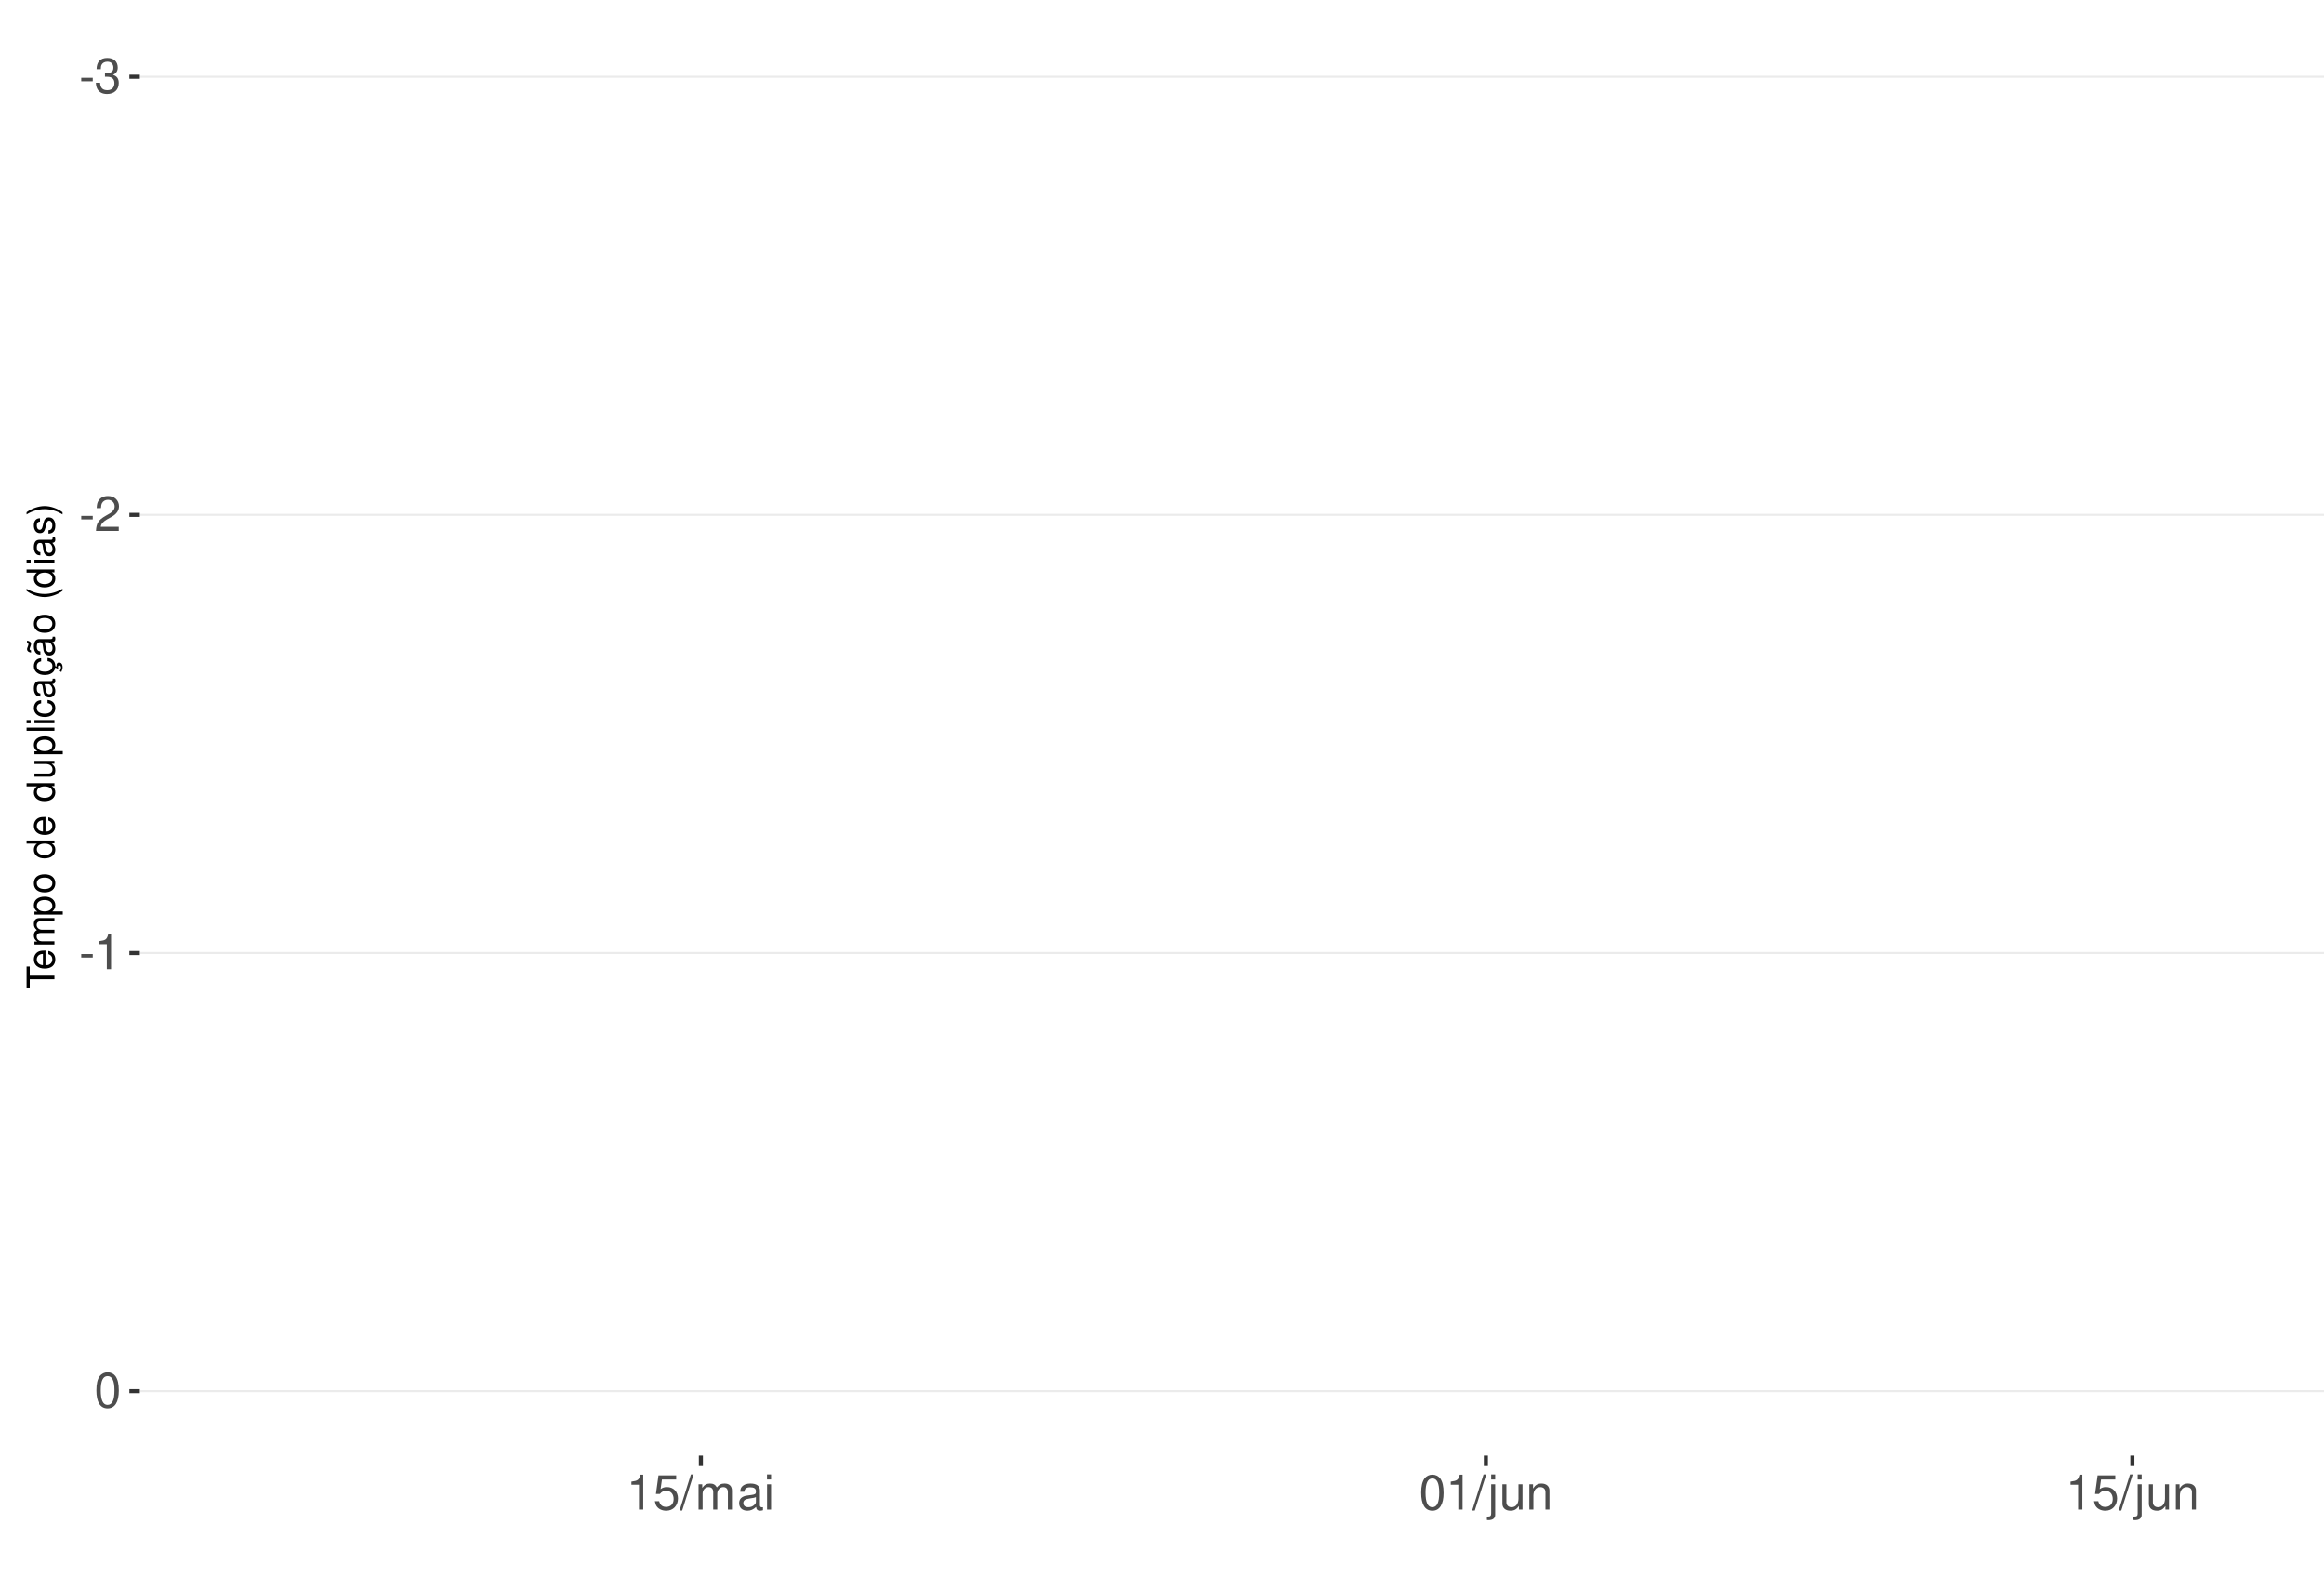
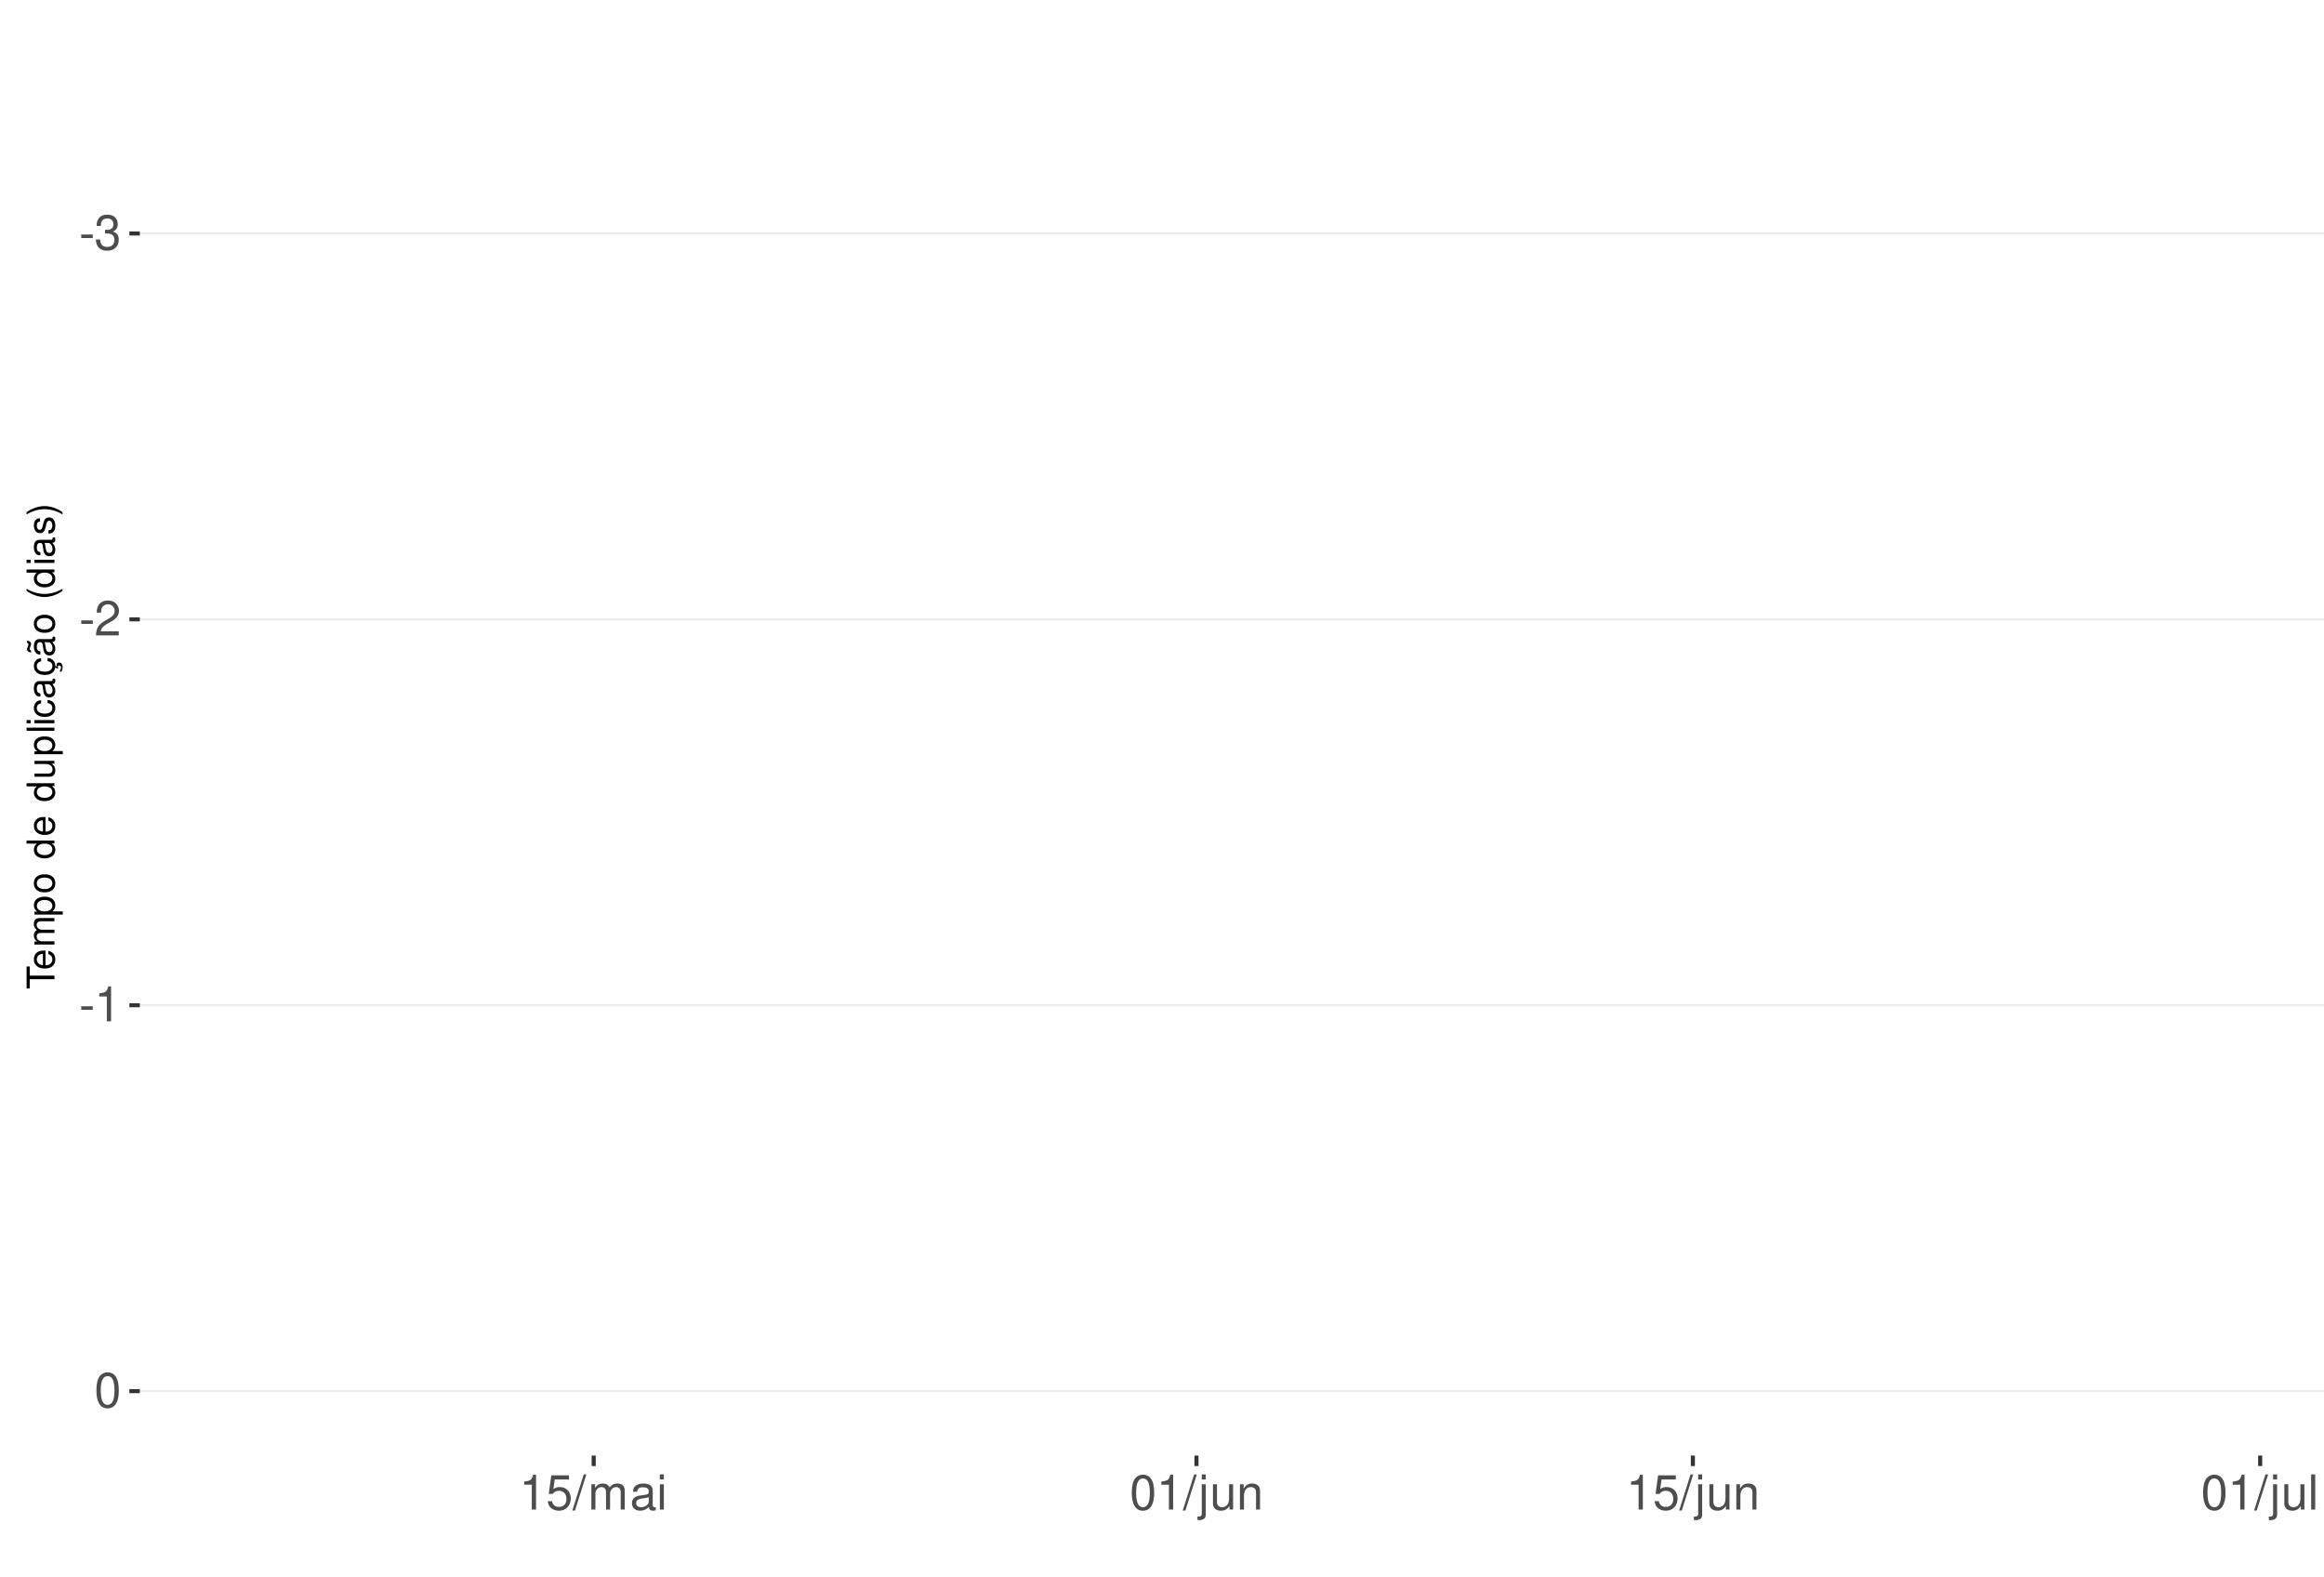
<svg xmlns="http://www.w3.org/2000/svg" xmlns:xlink="http://www.w3.org/1999/xlink" width="609pt" height="413pt" viewBox="0 0 609 413" version="1.1">
  <defs>
    <g>
      <symbol overflow="visible" id="glyph0-0">
        <path style="stroke:none;" d="" />
      </symbol>
      <symbol overflow="visible" id="glyph0-1">
        <path style="stroke:none;" d="M 3.594 -3.953 L 0.578 -3.953 L 0.578 -3.031 L 3.594 -3.031 Z M 3.594 -3.953 " />
      </symbol>
      <symbol overflow="visible" id="glyph0-2">
        <path style="stroke:none;" d="M 2.797 -4.219 L 3.406 -4.219 C 4.625 -4.219 5.266 -3.641 5.266 -2.547 C 5.266 -1.391 4.562 -0.703 3.422 -0.703 C 2.188 -0.703 1.594 -1.312 1.516 -2.656 L 0.406 -2.656 C 0.453 -1.922 0.578 -1.438 0.797 -1.031 C 1.266 -0.156 2.141 0.297 3.359 0.297 C 5.219 0.297 6.406 -0.828 6.406 -2.562 C 6.406 -3.719 5.969 -4.359 4.891 -4.734 C 5.719 -5.078 6.141 -5.703 6.141 -6.625 C 6.141 -8.203 5.109 -9.156 3.406 -9.156 C 1.594 -9.156 0.625 -8.141 0.594 -6.203 L 1.703 -6.203 C 1.719 -6.766 1.766 -7.078 1.906 -7.359 C 2.172 -7.875 2.719 -8.172 3.422 -8.172 C 4.406 -8.172 5 -7.578 5 -6.594 C 5 -5.953 4.766 -5.562 4.281 -5.344 C 3.969 -5.219 3.562 -5.156 2.797 -5.156 Z M 2.797 -4.219 " />
      </symbol>
      <symbol overflow="visible" id="glyph0-3">
        <path style="stroke:none;" d="M 6.406 -1.094 L 1.688 -1.094 C 1.797 -1.859 2.203 -2.344 3.297 -3.016 L 4.562 -3.719 C 5.828 -4.422 6.469 -5.359 6.469 -6.484 C 6.469 -7.234 6.156 -7.953 5.625 -8.438 C 5.094 -8.922 4.438 -9.156 3.594 -9.156 C 2.453 -9.156 1.609 -8.75 1.109 -7.953 C 0.797 -7.484 0.656 -6.906 0.625 -5.984 L 1.75 -5.984 C 1.781 -6.609 1.859 -6.969 2.016 -7.281 C 2.297 -7.828 2.891 -8.172 3.562 -8.172 C 4.562 -8.172 5.328 -7.438 5.328 -6.453 C 5.328 -5.719 4.906 -5.094 4.109 -4.625 L 2.953 -3.953 C 1.078 -2.875 0.531 -2.016 0.438 -0.016 L 6.406 -0.016 Z M 6.406 -1.094 " />
      </symbol>
      <symbol overflow="visible" id="glyph0-4">
        <path style="stroke:none;" d="M 3.281 -6.516 L 3.281 0 L 4.391 0 L 4.391 -9.156 L 3.656 -9.156 C 3.266 -7.75 3.016 -7.562 1.297 -7.328 L 1.297 -6.516 Z M 3.281 -6.516 " />
      </symbol>
      <symbol overflow="visible" id="glyph0-5">
        <path style="stroke:none;" d="M 3.484 -9.156 C 2.641 -9.156 1.891 -8.766 1.422 -8.156 C 0.828 -7.344 0.547 -6.125 0.547 -4.422 C 0.547 -1.344 1.562 0.297 3.484 0.297 C 5.375 0.297 6.422 -1.344 6.422 -4.359 C 6.422 -6.125 6.141 -7.312 5.547 -8.156 C 5.078 -8.781 4.328 -9.156 3.484 -9.156 Z M 3.484 -8.156 C 4.688 -8.156 5.281 -6.938 5.281 -4.453 C 5.281 -1.844 4.703 -0.625 3.453 -0.625 C 2.281 -0.625 1.688 -1.891 1.688 -4.422 C 1.688 -6.938 2.281 -8.156 3.484 -8.156 Z M 3.484 -8.156 " />
      </symbol>
      <symbol overflow="visible" id="glyph0-6">
        <path style="stroke:none;" d="M 6.031 -8.969 L 1.391 -8.969 L 0.719 -4.094 L 1.75 -4.094 C 2.266 -4.703 2.703 -4.922 3.406 -4.922 C 4.609 -4.922 5.359 -4.094 5.359 -2.766 C 5.359 -1.484 4.609 -0.703 3.391 -0.703 C 2.422 -0.703 1.828 -1.188 1.562 -2.203 L 0.438 -2.203 C 0.594 -1.469 0.719 -1.109 0.984 -0.781 C 1.5 -0.094 2.406 0.297 3.422 0.297 C 5.234 0.297 6.5 -1.031 6.5 -2.922 C 6.5 -4.703 5.312 -5.906 3.594 -5.906 C 2.969 -5.906 2.453 -5.75 1.938 -5.359 L 2.297 -7.875 L 6.031 -7.875 Z M 6.031 -8.969 " />
      </symbol>
      <symbol overflow="visible" id="glyph0-7">
        <path style="stroke:none;" d="M 2.891 -9.219 L -0.094 0.25 L 0.594 0.25 L 3.594 -9.219 Z M 2.891 -9.219 " />
      </symbol>
      <symbol overflow="visible" id="glyph0-8">
        <path style="stroke:none;" d="M 0.891 -6.625 L 0.891 0 L 1.953 0 L 1.953 -4.156 C 1.953 -5.125 2.641 -5.891 3.5 -5.891 C 4.297 -5.891 4.734 -5.422 4.734 -4.562 L 4.734 0 L 5.797 0 L 5.797 -4.156 C 5.797 -5.125 6.5 -5.891 7.359 -5.891 C 8.125 -5.891 8.578 -5.406 8.578 -4.562 L 8.578 0 L 9.641 0 L 9.641 -4.969 C 9.641 -6.156 8.953 -6.828 7.719 -6.828 C 6.828 -6.828 6.297 -6.562 5.688 -5.812 C 5.297 -6.516 4.766 -6.828 3.891 -6.828 C 3.016 -6.828 2.422 -6.5 1.859 -5.688 L 1.859 -6.625 Z M 0.891 -6.625 " />
      </symbol>
      <symbol overflow="visible" id="glyph0-9">
        <path style="stroke:none;" d="M 6.766 -0.625 C 6.656 -0.594 6.609 -0.594 6.547 -0.594 C 6.172 -0.594 5.969 -0.781 5.969 -1.109 L 5.969 -5.016 C 5.969 -6.188 5.109 -6.828 3.484 -6.828 C 2.5 -6.828 1.734 -6.547 1.281 -6.047 C 0.969 -5.703 0.844 -5.328 0.828 -4.672 L 1.891 -4.672 C 1.969 -5.484 2.453 -5.844 3.438 -5.844 C 4.406 -5.844 4.922 -5.5 4.922 -4.859 L 4.922 -4.578 C 4.906 -4.125 4.688 -3.969 3.828 -3.844 C 2.328 -3.656 2.094 -3.609 1.703 -3.438 C 0.922 -3.109 0.531 -2.531 0.531 -1.672 C 0.531 -0.469 1.359 0.297 2.703 0.297 C 3.547 0.297 4.219 0 4.969 -0.688 C 5.031 0 5.359 0.297 6.047 0.297 C 6.281 0.297 6.422 0.266 6.766 0.172 Z M 4.922 -2.094 C 4.922 -1.734 4.828 -1.516 4.5 -1.234 C 4.078 -0.828 3.562 -0.625 2.938 -0.625 C 2.109 -0.625 1.625 -1.031 1.625 -1.703 C 1.625 -2.391 2.094 -2.75 3.234 -2.906 C 4.359 -3.062 4.562 -3.109 4.922 -3.281 Z M 4.922 -2.094 " />
      </symbol>
      <symbol overflow="visible" id="glyph0-10">
        <path style="stroke:none;" d="M 1.891 -6.625 L 0.844 -6.625 L 0.844 0 L 1.891 0 Z M 1.891 -9.219 L 0.828 -9.219 L 0.828 -7.891 L 1.891 -7.891 Z M 1.891 -9.219 " />
      </symbol>
      <symbol overflow="visible" id="glyph0-11">
        <path style="stroke:none;" d="M 0.891 -6.625 L 0.891 0.969 C 0.891 1.625 0.688 1.828 0.031 1.828 C -0.047 1.828 -0.094 1.828 -0.234 1.828 L -0.234 2.719 C -0.094 2.75 -0.031 2.766 0.125 2.766 C 1.312 2.766 1.938 2.297 1.938 1.375 L 1.938 -6.625 Z M 1.938 -9.219 L 0.891 -9.219 L 0.891 -7.891 L 1.938 -7.891 Z M 1.938 -9.219 " />
      </symbol>
      <symbol overflow="visible" id="glyph0-12">
        <path style="stroke:none;" d="M 6.094 0 L 6.094 -6.625 L 5.047 -6.625 L 5.047 -2.875 C 5.047 -1.516 4.344 -0.625 3.234 -0.625 C 2.406 -0.625 1.875 -1.141 1.875 -1.938 L 1.875 -6.625 L 0.828 -6.625 L 0.828 -1.516 C 0.828 -0.422 1.641 0.297 2.938 0.297 C 3.906 0.297 4.531 -0.047 5.156 -0.922 L 5.156 0 Z M 6.094 0 " />
      </symbol>
      <symbol overflow="visible" id="glyph0-13">
        <path style="stroke:none;" d="M 0.891 -6.625 L 0.891 0 L 1.953 0 L 1.953 -3.656 C 1.953 -5.016 2.656 -5.891 3.75 -5.891 C 4.578 -5.891 5.109 -5.391 5.109 -4.594 L 5.109 0 L 6.156 0 L 6.156 -5.016 C 6.156 -6.109 5.344 -6.828 4.062 -6.828 C 3.078 -6.828 2.438 -6.438 1.859 -5.516 L 1.859 -6.625 Z M 0.891 -6.625 " />
      </symbol>
+       <symbol overflow="visible" id="glyph0-14">
+         <path style="stroke:none;" d="M 1.922 -9.219 L 0.859 -9.219 L 0.859 0 L 1.922 0 Z M 1.922 -9.219 " />
+       </symbol>
      <symbol overflow="visible" id="glyph1-0">
        <path style="stroke:none;" d="" />
      </symbol>
      <symbol overflow="visible" id="glyph1-1">
        <path style="stroke:none;" d="M -6.469 -3.547 L -6.469 -5.938 L -7.297 -5.938 L -7.297 -0.203 L -6.469 -0.203 L -6.469 -2.609 L 0 -2.609 L 0 -3.547 Z M -6.469 -3.547 " />
      </symbol>
      <symbol overflow="visible" id="glyph1-2">
        <path style="stroke:none;" d="M -2.344 -5.125 C -3.141 -5.125 -3.625 -5.062 -4.016 -4.922 C -4.875 -4.578 -5.391 -3.781 -5.391 -2.797 C -5.391 -1.344 -4.281 -0.406 -2.547 -0.406 C -0.812 -0.406 0.234 -1.297 0.234 -2.781 C 0.234 -3.984 -0.453 -4.812 -1.594 -5.016 L -1.594 -4.188 C -0.906 -3.953 -0.547 -3.484 -0.547 -2.812 C -0.547 -2.281 -0.781 -1.828 -1.219 -1.547 C -1.516 -1.344 -1.812 -1.281 -2.344 -1.266 Z M -3.016 -1.297 C -3.984 -1.359 -4.625 -1.953 -4.625 -2.797 C -4.625 -3.641 -3.953 -4.234 -3.016 -4.234 Z M -3.016 -1.297 " />
      </symbol>
      <symbol overflow="visible" id="glyph1-3">
        <path style="stroke:none;" d="M -5.234 -0.703 L 0 -0.703 L 0 -1.547 L -3.297 -1.547 C -4.047 -1.547 -4.656 -2.094 -4.656 -2.766 C -4.656 -3.391 -4.281 -3.734 -3.609 -3.734 L 0 -3.734 L 0 -4.578 L -3.297 -4.578 C -4.047 -4.578 -4.656 -5.125 -4.656 -5.812 C -4.656 -6.422 -4.266 -6.781 -3.609 -6.781 L 0 -6.781 L 0 -7.625 L -3.938 -7.625 C -4.875 -7.625 -5.391 -7.078 -5.391 -6.094 C -5.391 -5.406 -5.188 -4.984 -4.594 -4.484 C -5.156 -4.188 -5.391 -3.766 -5.391 -3.078 C -5.391 -2.375 -5.125 -1.906 -4.5 -1.469 L -5.234 -1.469 Z M -5.234 -0.703 " />
      </symbol>
      <symbol overflow="visible" id="glyph1-4">
        <path style="stroke:none;" d="M 2.188 -0.547 L 2.188 -1.375 L -0.547 -1.375 C -0.016 -1.812 0.234 -2.312 0.234 -2.984 C 0.234 -4.344 -0.859 -5.234 -2.531 -5.234 C -4.297 -5.234 -5.391 -4.375 -5.391 -2.984 C -5.391 -2.266 -5.062 -1.703 -4.453 -1.312 L -5.234 -1.312 L -5.234 -0.547 Z M -4.609 -2.844 C -4.609 -3.766 -3.797 -4.359 -2.547 -4.359 C -1.359 -4.359 -0.547 -3.75 -0.547 -2.844 C -0.547 -1.953 -1.344 -1.375 -2.578 -1.375 C -3.812 -1.375 -4.609 -1.953 -4.609 -2.844 Z M -4.609 -2.844 " />
      </symbol>
      <symbol overflow="visible" id="glyph1-5">
        <path style="stroke:none;" d="M -5.391 -2.719 C -5.391 -1.234 -4.344 -0.359 -2.578 -0.359 C -0.812 -0.359 0.234 -1.234 0.234 -2.734 C 0.234 -4.203 -0.812 -5.094 -2.547 -5.094 C -4.359 -5.094 -5.391 -4.234 -5.391 -2.719 Z M -4.625 -2.734 C -4.625 -3.672 -3.844 -4.234 -2.547 -4.234 C -1.312 -4.234 -0.547 -3.656 -0.547 -2.734 C -0.547 -1.797 -1.312 -1.234 -2.578 -1.234 C -3.844 -1.234 -4.625 -1.797 -4.625 -2.734 Z M -4.625 -2.734 " />
      </symbol>
      <symbol overflow="visible" id="glyph1-6">
        <path style="stroke:none;" d="" />
      </symbol>
      <symbol overflow="visible" id="glyph1-7">
        <path style="stroke:none;" d="M -7.297 -4.953 L -7.297 -4.125 L -4.578 -4.125 C -5.109 -3.766 -5.391 -3.203 -5.391 -2.516 C -5.391 -1.156 -4.297 -0.266 -2.625 -0.266 C -0.859 -0.266 0.234 -1.125 0.234 -2.547 C 0.234 -3.266 -0.047 -3.766 -0.688 -4.203 L 0 -4.203 L 0 -4.953 Z M -4.609 -2.656 C -4.609 -3.547 -3.812 -4.125 -2.562 -4.125 C -1.344 -4.125 -0.547 -3.547 -0.547 -2.656 C -0.547 -1.734 -1.359 -1.125 -2.578 -1.125 C -3.797 -1.125 -4.609 -1.734 -4.609 -2.656 Z M -4.609 -2.656 " />
      </symbol>
      <symbol overflow="visible" id="glyph1-8">
        <path style="stroke:none;" d="M 0 -4.812 L -5.234 -4.812 L -5.234 -3.984 L -2.266 -3.984 C -1.203 -3.984 -0.5 -3.438 -0.5 -2.562 C -0.5 -1.906 -0.906 -1.484 -1.531 -1.484 L -5.234 -1.484 L -5.234 -0.656 L -1.203 -0.656 C -0.328 -0.656 0.234 -1.297 0.234 -2.312 C 0.234 -3.094 -0.047 -3.578 -0.734 -4.062 L 0 -4.062 Z M 0 -4.812 " />
      </symbol>
      <symbol overflow="visible" id="glyph1-9">
        <path style="stroke:none;" d="M -7.297 -1.516 L -7.297 -0.688 L 0 -0.688 L 0 -1.516 Z M -7.297 -1.516 " />
      </symbol>
      <symbol overflow="visible" id="glyph1-10">
        <path style="stroke:none;" d="M -5.234 -1.5 L -5.234 -0.672 L 0 -0.672 L 0 -1.5 Z M -7.297 -1.5 L -7.297 -0.656 L -6.234 -0.656 L -6.234 -1.5 Z M -7.297 -1.5 " />
      </symbol>
      <symbol overflow="visible" id="glyph1-11">
        <path style="stroke:none;" d="M -3.484 -4.703 C -3.984 -4.672 -4.312 -4.562 -4.609 -4.359 C -5.094 -4 -5.391 -3.375 -5.391 -2.641 C -5.391 -1.219 -4.266 -0.312 -2.531 -0.312 C -0.844 -0.312 0.234 -1.203 0.234 -2.625 C 0.234 -3.875 -0.516 -4.672 -1.797 -4.766 L -1.797 -3.938 C -0.953 -3.797 -0.547 -3.359 -0.547 -2.656 C -0.547 -1.734 -1.297 -1.188 -2.531 -1.188 C -3.844 -1.188 -4.625 -1.719 -4.625 -2.625 C -4.625 -3.328 -4.203 -3.766 -3.484 -3.875 Z M -3.484 -4.703 " />
      </symbol>
      <symbol overflow="visible" id="glyph1-12">
        <path style="stroke:none;" d="M -0.484 -5.344 C -0.469 -5.266 -0.469 -5.219 -0.469 -5.172 C -0.469 -4.875 -0.625 -4.719 -0.875 -4.719 L -3.953 -4.719 C -4.891 -4.719 -5.391 -4.047 -5.391 -2.75 C -5.391 -1.984 -5.172 -1.375 -4.781 -1.016 C -4.516 -0.766 -4.203 -0.672 -3.688 -0.656 L -3.688 -1.484 C -4.328 -1.562 -4.625 -1.938 -4.625 -2.719 C -4.625 -3.484 -4.344 -3.891 -3.844 -3.891 L -3.625 -3.891 C -3.266 -3.875 -3.125 -3.703 -3.047 -3.016 C -2.891 -1.844 -2.844 -1.656 -2.719 -1.344 C -2.453 -0.734 -2 -0.422 -1.312 -0.422 C -0.375 -0.422 0.234 -1.078 0.234 -2.141 C 0.234 -2.797 0 -3.328 -0.547 -3.922 C 0 -3.984 0.234 -4.234 0.234 -4.781 C 0.234 -4.953 0.203 -5.062 0.141 -5.344 Z M -1.656 -3.891 C -1.375 -3.891 -1.203 -3.812 -0.969 -3.562 C -0.656 -3.219 -0.5 -2.812 -0.5 -2.312 C -0.5 -1.672 -0.812 -1.297 -1.344 -1.297 C -1.891 -1.297 -2.172 -1.656 -2.297 -2.547 C -2.422 -3.438 -2.453 -3.609 -2.594 -3.891 Z M -1.656 -3.891 " />
      </symbol>
      <symbol overflow="visible" id="glyph1-13">
        <path style="stroke:none;" d="M 0.234 -2.641 C 0.234 -3.875 -0.547 -4.703 -1.797 -4.766 L -1.797 -3.938 C -0.953 -3.797 -0.531 -3.359 -0.531 -2.656 C -0.531 -1.734 -1.281 -1.188 -2.516 -1.188 C -3.844 -1.188 -4.625 -1.719 -4.625 -2.625 C -4.625 -3.328 -4.203 -3.766 -3.484 -3.875 L -3.484 -4.703 C -3.984 -4.672 -4.312 -4.562 -4.609 -4.359 C -5.094 -4 -5.391 -3.375 -5.391 -2.641 C -5.391 -1.219 -4.266 -0.312 -2.531 -0.312 C -1.469 -0.312 -0.625 -0.672 -0.156 -1.312 C 0.047 -1.594 0.125 -1.812 0.203 -2.25 L 0.922 -1.938 L 0.984 -2.062 C 0.938 -2.188 0.906 -2.25 0.906 -2.375 C 0.906 -2.656 1.047 -2.828 1.281 -2.828 C 1.547 -2.828 1.734 -2.594 1.734 -2.297 C 1.734 -2.031 1.672 -1.844 1.438 -1.406 L 1.406 -1.312 L 1.812 -1.094 C 2.078 -1.75 2.141 -1.953 2.141 -2.344 C 2.141 -3.109 1.781 -3.578 1.203 -3.578 C 0.781 -3.578 0.547 -3.297 0.547 -2.797 C 0.547 -2.703 0.547 -2.641 0.562 -2.516 Z M 0.234 -2.641 " />
      </symbol>
      <symbol overflow="visible" id="glyph1-14">
        <path style="stroke:none;" d="M -0.484 -5.344 C -0.469 -5.266 -0.469 -5.219 -0.469 -5.172 C -0.469 -4.875 -0.625 -4.719 -0.875 -4.719 L -3.953 -4.719 C -4.891 -4.719 -5.391 -4.047 -5.391 -2.75 C -5.391 -1.984 -5.172 -1.375 -4.781 -1.016 C -4.516 -0.766 -4.203 -0.672 -3.688 -0.656 L -3.688 -1.484 C -4.328 -1.562 -4.625 -1.938 -4.625 -2.719 C -4.625 -3.484 -4.344 -3.891 -3.844 -3.891 L -3.625 -3.891 C -3.266 -3.875 -3.125 -3.703 -3.047 -3.016 C -2.891 -1.844 -2.844 -1.656 -2.719 -1.344 C -2.453 -0.734 -2 -0.422 -1.312 -0.422 C -0.375 -0.422 0.234 -1.078 0.234 -2.141 C 0.234 -2.797 0 -3.328 -0.547 -3.922 C 0 -3.984 0.234 -4.234 0.234 -4.781 C 0.234 -4.953 0.203 -5.062 0.141 -5.344 Z M -1.656 -3.891 C -1.375 -3.891 -1.203 -3.812 -0.969 -3.562 C -0.656 -3.219 -0.5 -2.812 -0.5 -2.312 C -0.5 -1.672 -0.812 -1.297 -1.344 -1.297 C -1.891 -1.297 -2.172 -1.656 -2.297 -2.547 C -2.422 -3.438 -2.453 -3.609 -2.594 -3.891 Z M -7.172 -3.75 C -6.922 -3.672 -6.812 -3.547 -6.812 -3.375 C -6.812 -3.25 -6.875 -2.984 -6.984 -2.734 C -7.156 -2.312 -7.172 -2.25 -7.172 -2.047 C -7.172 -1.594 -6.797 -1.297 -6.141 -1.188 L -6.141 -1.766 C -6.375 -1.812 -6.5 -1.938 -6.5 -2.094 C -6.5 -2.203 -6.469 -2.344 -6.375 -2.578 C -6.156 -3.156 -6.125 -3.234 -6.125 -3.438 C -6.125 -3.922 -6.484 -4.219 -7.172 -4.312 Z M -7.172 -3.75 " />
      </symbol>
      <symbol overflow="visible" id="glyph1-15">
        <path style="stroke:none;" d="M -7.297 -2.359 C -5.984 -1.359 -4.156 -0.734 -2.594 -0.734 C -1.016 -0.734 0.812 -1.359 2.125 -2.359 L 2.125 -2.906 C 0.688 -2.031 -0.984 -1.547 -2.594 -1.547 C -4.188 -1.547 -5.875 -2.031 -7.297 -2.906 Z M -7.297 -2.359 " />
      </symbol>
      <symbol overflow="visible" id="glyph1-16">
        <path style="stroke:none;" d="M -3.781 -4.375 C -4.812 -4.375 -5.391 -3.688 -5.391 -2.484 C -5.391 -1.266 -4.766 -0.469 -3.797 -0.469 C -2.969 -0.469 -2.578 -0.891 -2.281 -2.125 L -2.094 -2.906 C -1.953 -3.484 -1.734 -3.719 -1.375 -3.719 C -0.875 -3.719 -0.547 -3.234 -0.547 -2.5 C -0.547 -2.047 -0.672 -1.672 -0.891 -1.453 C -1.047 -1.328 -1.188 -1.266 -1.562 -1.219 L -1.562 -0.344 C -0.344 -0.375 0.234 -1.062 0.234 -2.438 C 0.234 -3.75 -0.422 -4.594 -1.438 -4.594 C -2.203 -4.594 -2.641 -4.156 -2.891 -3.109 L -3.078 -2.312 C -3.234 -1.625 -3.453 -1.344 -3.828 -1.344 C -4.312 -1.344 -4.625 -1.766 -4.625 -2.453 C -4.625 -3.125 -4.328 -3.484 -3.781 -3.5 Z M -3.781 -4.375 " />
      </symbol>
      <symbol overflow="visible" id="glyph1-17">
        <path style="stroke:none;" d="M 2.125 -0.938 C 0.812 -1.938 -1.016 -2.562 -2.578 -2.562 C -4.156 -2.562 -5.984 -1.938 -7.297 -0.938 L -7.297 -0.375 C -5.859 -1.266 -4.188 -1.75 -2.578 -1.75 C -0.984 -1.75 0.703 -1.266 2.125 -0.375 Z M 2.125 -0.938 " />
      </symbol>
    </g>
    <clipPath id="clip1">
      <path d="M 36.645 9.961 L 609 9.961 L 609 381.328 L 36.645 381.328 Z M 36.645 9.961 " />
    </clipPath>
    <clipPath id="clip2">
-       <path d="M 36.645 19 L 609 19 L 609 21 L 36.645 21 Z M 36.645 19 " />
+       <path d="M 36.645 60 L 609 60 L 609 62 L 36.645 62 Z M 36.645 60 " />
    </clipPath>
    <clipPath id="clip3">
-       <path d="M 36.645 134 L 609 134 L 609 136 L 36.645 136 Z M 36.645 134 " />
+       <path d="M 36.645 161 L 609 161 L 609 163 L 36.645 163 Z M 36.645 161 " />
    </clipPath>
    <clipPath id="clip4">
-       <path d="M 36.645 249 L 609 249 L 609 250 L 36.645 250 Z M 36.645 249 " />
+       <path d="M 36.645 263 L 609 263 L 609 264 L 36.645 264 Z M 36.645 263 " />
    </clipPath>
    <clipPath id="clip5">
      <path d="M 36.645 364 L 609 364 L 609 365 L 36.645 365 Z M 36.645 364 " />
    </clipPath>
  </defs>
  <g id="surface271">
    <rect x="0" y="0" width="609" height="413" style="fill:rgb(100%,100%,100%);fill-opacity:1;stroke:none;" />
    <rect x="0" y="0" width="609" height="413" style="fill:rgb(100%,100%,100%);fill-opacity:1;stroke:none;" />
    <path style="fill:none;stroke-width:1.067;stroke-linecap:round;stroke-linejoin:round;stroke:rgb(100%,100%,100%);stroke-opacity:1;stroke-miterlimit:10;" d="M 0 413 L 609 413 L 609 0 L 0 0 Z M 0 413 " />
    <g clip-path="url(#clip1)" clip-rule="nonzero">
      <path style=" stroke:none;fill-rule:nonzero;fill:rgb(100%,100%,100%);fill-opacity:1;" d="M 36.645 381.328 L 609 381.328 L 609 9.961 L 36.645 9.961 Z M 36.645 381.328 " />
    </g>
    <g clip-path="url(#clip2)" clip-rule="nonzero">
-       <path style="fill:none;stroke-width:0.533;stroke-linecap:butt;stroke-linejoin:round;stroke:rgb(92.157%,92.157%,92.157%);stroke-opacity:1;stroke-miterlimit:10;" d="M 36.645 20.109 L 609 20.109 " />
+       <path style="fill:none;stroke-width:0.533;stroke-linecap:butt;stroke-linejoin:round;stroke:rgb(92.157%,92.157%,92.157%);stroke-opacity:1;stroke-miterlimit:10;" d="M 36.645 61.168 L 609 61.168 " />
    </g>
    <g clip-path="url(#clip3)" clip-rule="nonzero">
-       <path style="fill:none;stroke-width:0.533;stroke-linecap:butt;stroke-linejoin:round;stroke:rgb(92.157%,92.157%,92.157%);stroke-opacity:1;stroke-miterlimit:10;" d="M 36.645 134.887 L 609 134.887 " />
+       <path style="fill:none;stroke-width:0.533;stroke-linecap:butt;stroke-linejoin:round;stroke:rgb(92.157%,92.157%,92.157%);stroke-opacity:1;stroke-miterlimit:10;" d="M 36.645 162.262 L 609 162.262 " />
    </g>
    <g clip-path="url(#clip4)" clip-rule="nonzero">
-       <path style="fill:none;stroke-width:0.533;stroke-linecap:butt;stroke-linejoin:round;stroke:rgb(92.157%,92.157%,92.157%);stroke-opacity:1;stroke-miterlimit:10;" d="M 36.645 249.668 L 609 249.668 " />
+       <path style="fill:none;stroke-width:0.533;stroke-linecap:butt;stroke-linejoin:round;stroke:rgb(92.157%,92.157%,92.157%);stroke-opacity:1;stroke-miterlimit:10;" d="M 36.645 263.355 L 609 263.355 " />
    </g>
    <g clip-path="url(#clip5)" clip-rule="nonzero">
      <path style="fill:none;stroke-width:0.533;stroke-linecap:butt;stroke-linejoin:round;stroke:rgb(92.157%,92.157%,92.157%);stroke-opacity:1;stroke-miterlimit:10;" d="M 36.645 364.449 L 609 364.449 " />
    </g>
    <g style="fill:rgb(30.196%,30.196%,30.196%);fill-opacity:1;">
-       <use xlink:href="#glyph0-1" x="20.715" y="24.331" />
-       <use xlink:href="#glyph0-2" x="24.715" y="24.331" />
-     </g>
-     <g style="fill:rgb(30.196%,30.196%,30.196%);fill-opacity:1;">
-       <use xlink:href="#glyph0-1" x="20.715" y="139.108" />
-       <use xlink:href="#glyph0-3" x="24.715" y="139.108" />
-     </g>
-     <g style="fill:rgb(30.196%,30.196%,30.196%);fill-opacity:1;">
-       <use xlink:href="#glyph0-1" x="20.715" y="253.89" />
-       <use xlink:href="#glyph0-4" x="24.715" y="253.89" />
+       <use xlink:href="#glyph0-1" x="20.715" y="65.39" />
+       <use xlink:href="#glyph0-2" x="24.715" y="65.39" />
+     </g>
+     <g style="fill:rgb(30.196%,30.196%,30.196%);fill-opacity:1;">
+       <use xlink:href="#glyph0-1" x="20.715" y="166.483" />
+       <use xlink:href="#glyph0-3" x="24.715" y="166.483" />
+     </g>
+     <g style="fill:rgb(30.196%,30.196%,30.196%);fill-opacity:1;">
+       <use xlink:href="#glyph0-1" x="20.715" y="267.577" />
+       <use xlink:href="#glyph0-4" x="24.715" y="267.577" />
    </g>
    <g style="fill:rgb(30.196%,30.196%,30.196%);fill-opacity:1;">
      <use xlink:href="#glyph0-5" x="24.715" y="368.671" />
    </g>
-     <path style="fill:none;stroke-width:1.067;stroke-linecap:butt;stroke-linejoin:round;stroke:rgb(20%,20%,20%);stroke-opacity:1;stroke-miterlimit:10;" d="M 33.906 20.109 L 36.645 20.109 " />
-     <path style="fill:none;stroke-width:1.067;stroke-linecap:butt;stroke-linejoin:round;stroke:rgb(20%,20%,20%);stroke-opacity:1;stroke-miterlimit:10;" d="M 33.906 134.887 L 36.645 134.887 " />
-     <path style="fill:none;stroke-width:1.067;stroke-linecap:butt;stroke-linejoin:round;stroke:rgb(20%,20%,20%);stroke-opacity:1;stroke-miterlimit:10;" d="M 33.906 249.668 L 36.645 249.668 " />
+     <path style="fill:none;stroke-width:1.067;stroke-linecap:butt;stroke-linejoin:round;stroke:rgb(20%,20%,20%);stroke-opacity:1;stroke-miterlimit:10;" d="M 33.906 61.168 L 36.645 61.168 " />
+     <path style="fill:none;stroke-width:1.067;stroke-linecap:butt;stroke-linejoin:round;stroke:rgb(20%,20%,20%);stroke-opacity:1;stroke-miterlimit:10;" d="M 33.906 162.262 L 36.645 162.262 " />
+     <path style="fill:none;stroke-width:1.067;stroke-linecap:butt;stroke-linejoin:round;stroke:rgb(20%,20%,20%);stroke-opacity:1;stroke-miterlimit:10;" d="M 33.906 263.355 L 36.645 263.355 " />
    <path style="fill:none;stroke-width:1.067;stroke-linecap:butt;stroke-linejoin:round;stroke:rgb(20%,20%,20%);stroke-opacity:1;stroke-miterlimit:10;" d="M 33.906 364.449 L 36.645 364.449 " />
-     <path style="fill:none;stroke-width:1.067;stroke-linecap:butt;stroke-linejoin:round;stroke:rgb(20%,20%,20%);stroke-opacity:1;stroke-miterlimit:10;" d="M 183.668 384.07 L 183.668 381.328 " />
-     <path style="fill:none;stroke-width:1.067;stroke-linecap:butt;stroke-linejoin:round;stroke:rgb(20%,20%,20%);stroke-opacity:1;stroke-miterlimit:10;" d="M 389.375 384.07 L 389.375 381.328 " />
-     <path style="fill:none;stroke-width:1.067;stroke-linecap:butt;stroke-linejoin:round;stroke:rgb(20%,20%,20%);stroke-opacity:1;stroke-miterlimit:10;" d="M 558.781 384.07 L 558.781 381.328 " />
-     <g style="fill:rgb(30.196%,30.196%,30.196%);fill-opacity:1;">
-       <use xlink:href="#glyph0-4" x="164.168" y="395.483" />
-       <use xlink:href="#glyph0-6" x="171.168" y="395.483" />
-       <use xlink:href="#glyph0-7" x="178.168" y="395.483" />
-       <use xlink:href="#glyph0-8" x="182.168" y="395.483" />
-       <use xlink:href="#glyph0-9" x="193.168" y="395.483" />
-       <use xlink:href="#glyph0-10" x="200.168" y="395.483" />
-     </g>
-     <g style="fill:rgb(30.196%,30.196%,30.196%);fill-opacity:1;">
-       <use xlink:href="#glyph0-5" x="371.875" y="395.483" />
-       <use xlink:href="#glyph0-4" x="378.875" y="395.483" />
-       <use xlink:href="#glyph0-7" x="385.875" y="395.483" />
-       <use xlink:href="#glyph0-11" x="389.875" y="395.483" />
-       <use xlink:href="#glyph0-12" x="392.875" y="395.483" />
-       <use xlink:href="#glyph0-13" x="399.875" y="395.483" />
-     </g>
-     <g style="fill:rgb(30.196%,30.196%,30.196%);fill-opacity:1;">
-       <use xlink:href="#glyph0-4" x="541.281" y="395.483" />
-       <use xlink:href="#glyph0-6" x="548.281" y="395.483" />
-       <use xlink:href="#glyph0-7" x="555.281" y="395.483" />
-       <use xlink:href="#glyph0-11" x="559.281" y="395.483" />
-       <use xlink:href="#glyph0-12" x="562.281" y="395.483" />
-       <use xlink:href="#glyph0-13" x="569.281" y="395.483" />
+     <path style="fill:none;stroke-width:1.067;stroke-linecap:butt;stroke-linejoin:round;stroke:rgb(20%,20%,20%);stroke-opacity:1;stroke-miterlimit:10;" d="M 155.574 384.07 L 155.574 381.328 " />
+     <path style="fill:none;stroke-width:1.067;stroke-linecap:butt;stroke-linejoin:round;stroke:rgb(20%,20%,20%);stroke-opacity:1;stroke-miterlimit:10;" d="M 313.531 384.07 L 313.531 381.328 " />
+     <path style="fill:none;stroke-width:1.067;stroke-linecap:butt;stroke-linejoin:round;stroke:rgb(20%,20%,20%);stroke-opacity:1;stroke-miterlimit:10;" d="M 443.613 384.07 L 443.613 381.328 " />
+     <path style="fill:none;stroke-width:1.067;stroke-linecap:butt;stroke-linejoin:round;stroke:rgb(20%,20%,20%);stroke-opacity:1;stroke-miterlimit:10;" d="M 592.273 384.07 L 592.273 381.328 " />
+     <g style="fill:rgb(30.196%,30.196%,30.196%);fill-opacity:1;">
+       <use xlink:href="#glyph0-4" x="136.074" y="395.483" />
+       <use xlink:href="#glyph0-6" x="143.074" y="395.483" />
+       <use xlink:href="#glyph0-7" x="150.074" y="395.483" />
+       <use xlink:href="#glyph0-8" x="154.074" y="395.483" />
+       <use xlink:href="#glyph0-9" x="165.074" y="395.483" />
+       <use xlink:href="#glyph0-10" x="172.074" y="395.483" />
+     </g>
+     <g style="fill:rgb(30.196%,30.196%,30.196%);fill-opacity:1;">
+       <use xlink:href="#glyph0-5" x="296.031" y="395.483" />
+       <use xlink:href="#glyph0-4" x="303.031" y="395.483" />
+       <use xlink:href="#glyph0-7" x="310.031" y="395.483" />
+       <use xlink:href="#glyph0-11" x="314.031" y="395.483" />
+       <use xlink:href="#glyph0-12" x="317.031" y="395.483" />
+       <use xlink:href="#glyph0-13" x="324.031" y="395.483" />
+     </g>
+     <g style="fill:rgb(30.196%,30.196%,30.196%);fill-opacity:1;">
+       <use xlink:href="#glyph0-4" x="426.113" y="395.483" />
+       <use xlink:href="#glyph0-6" x="433.113" y="395.483" />
+       <use xlink:href="#glyph0-7" x="440.113" y="395.483" />
+       <use xlink:href="#glyph0-11" x="444.113" y="395.483" />
+       <use xlink:href="#glyph0-12" x="447.113" y="395.483" />
+       <use xlink:href="#glyph0-13" x="454.113" y="395.483" />
+     </g>
+     <g style="fill:rgb(30.196%,30.196%,30.196%);fill-opacity:1;">
+       <use xlink:href="#glyph0-5" x="576.773" y="395.483" />
+       <use xlink:href="#glyph0-4" x="583.773" y="395.483" />
+       <use xlink:href="#glyph0-7" x="590.773" y="395.483" />
+       <use xlink:href="#glyph0-11" x="594.773" y="395.483" />
+       <use xlink:href="#glyph0-12" x="597.773" y="395.483" />
+       <use xlink:href="#glyph0-14" x="604.773" y="395.483" />
    </g>
    <g style="fill:rgb(0%,0%,0%);fill-opacity:1;">
      <use xlink:href="#glyph1-1" x="14.263" y="259.145" />
      <use xlink:href="#glyph1-2" x="14.263" y="254.145" />
      <use xlink:href="#glyph1-3" x="14.263" y="248.145" />
      <use xlink:href="#glyph1-4" x="14.263" y="240.145" />
      <use xlink:href="#glyph1-5" x="14.263" y="234.145" />
      <use xlink:href="#glyph1-6" x="14.263" y="228.145" />
      <use xlink:href="#glyph1-7" x="14.263" y="225.145" />
      <use xlink:href="#glyph1-2" x="14.263" y="219.145" />
      <use xlink:href="#glyph1-6" x="14.263" y="213.145" />
      <use xlink:href="#glyph1-7" x="14.263" y="210.145" />
      <use xlink:href="#glyph1-8" x="14.263" y="204.145" />
      <use xlink:href="#glyph1-4" x="14.263" y="198.145" />
      <use xlink:href="#glyph1-9" x="14.263" y="192.145" />
      <use xlink:href="#glyph1-10" x="14.263" y="190.145" />
      <use xlink:href="#glyph1-11" x="14.263" y="188.145" />
      <use xlink:href="#glyph1-12" x="14.263" y="183.145" />
      <use xlink:href="#glyph1-13" x="14.263" y="177.145" />
      <use xlink:href="#glyph1-14" x="14.263" y="172.145" />
      <use xlink:href="#glyph1-5" x="14.263" y="166.145" />
      <use xlink:href="#glyph1-6" x="14.263" y="160.145" />
      <use xlink:href="#glyph1-15" x="14.263" y="157.145" />
      <use xlink:href="#glyph1-7" x="14.263" y="154.145" />
      <use xlink:href="#glyph1-10" x="14.263" y="148.145" />
      <use xlink:href="#glyph1-12" x="14.263" y="146.145" />
      <use xlink:href="#glyph1-16" x="14.263" y="140.145" />
      <use xlink:href="#glyph1-17" x="14.263" y="135.145" />
    </g>
  </g>
</svg>
